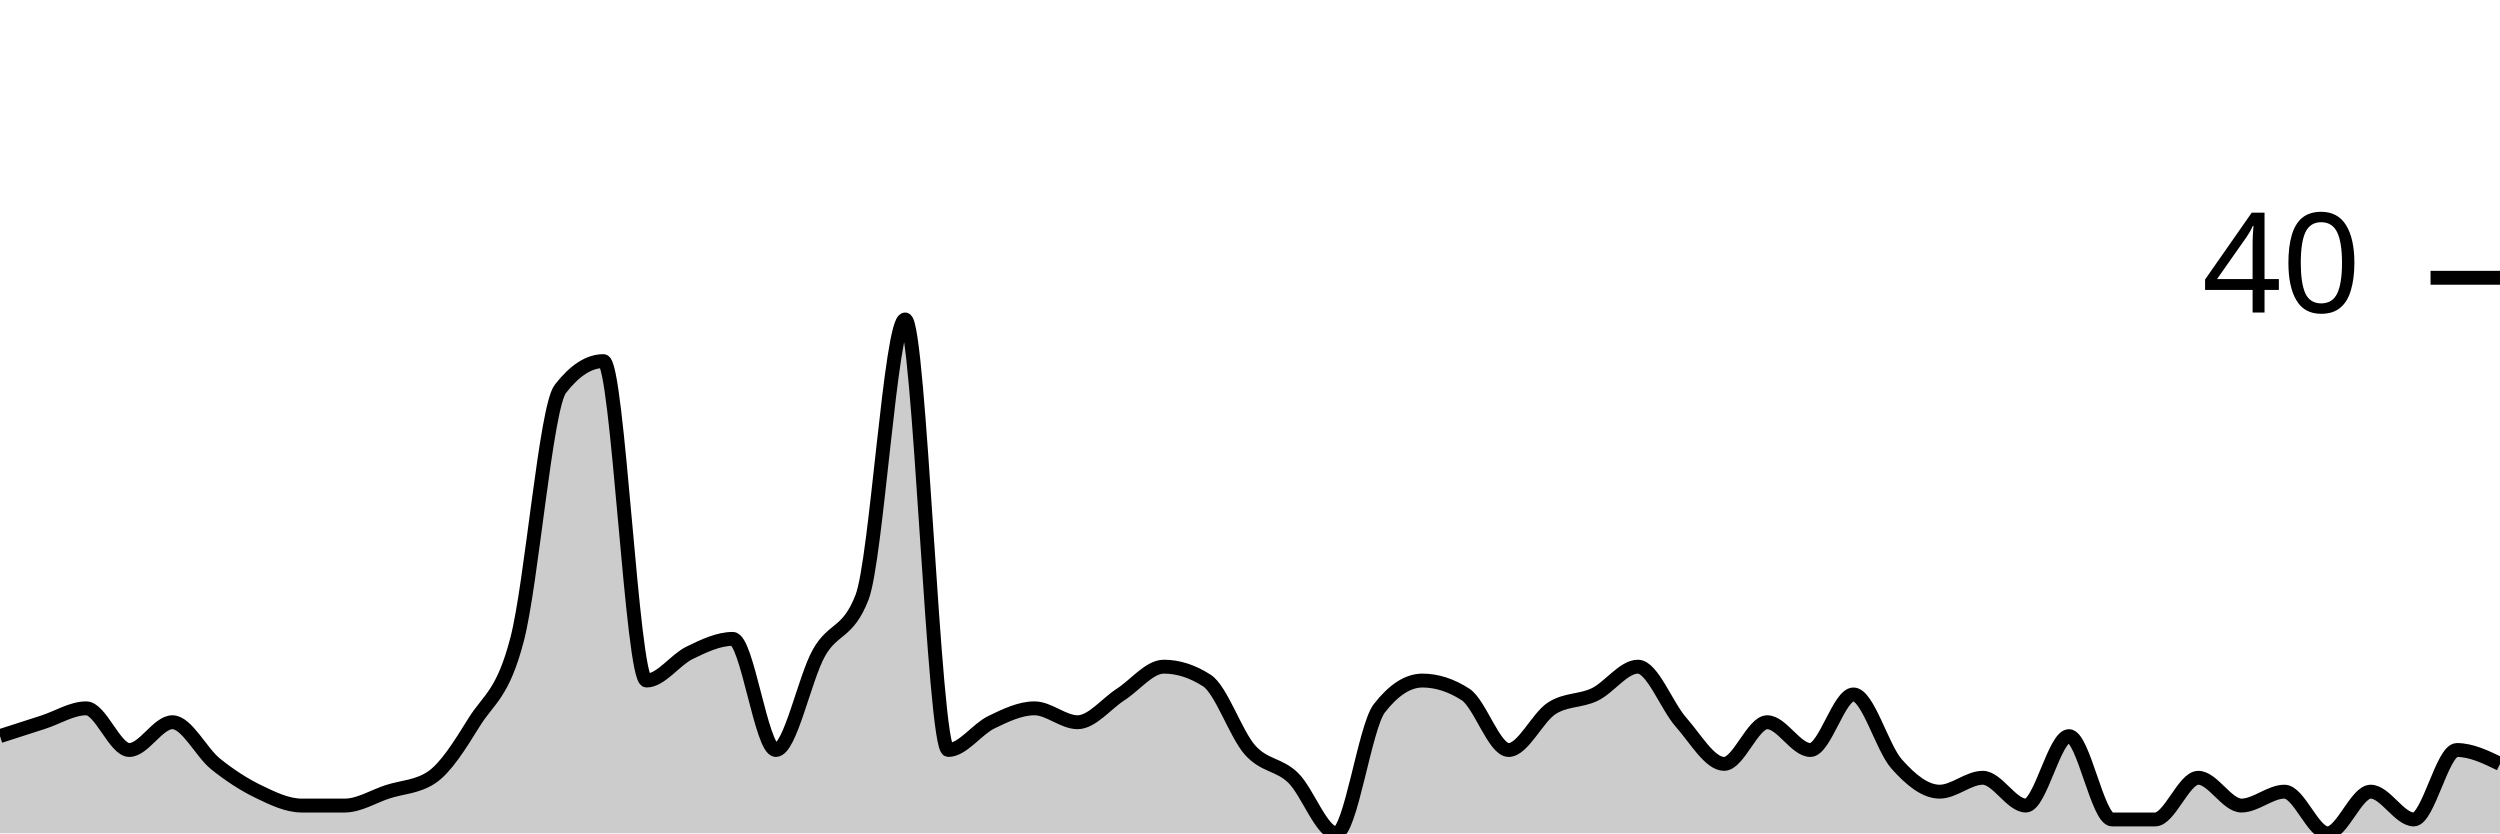
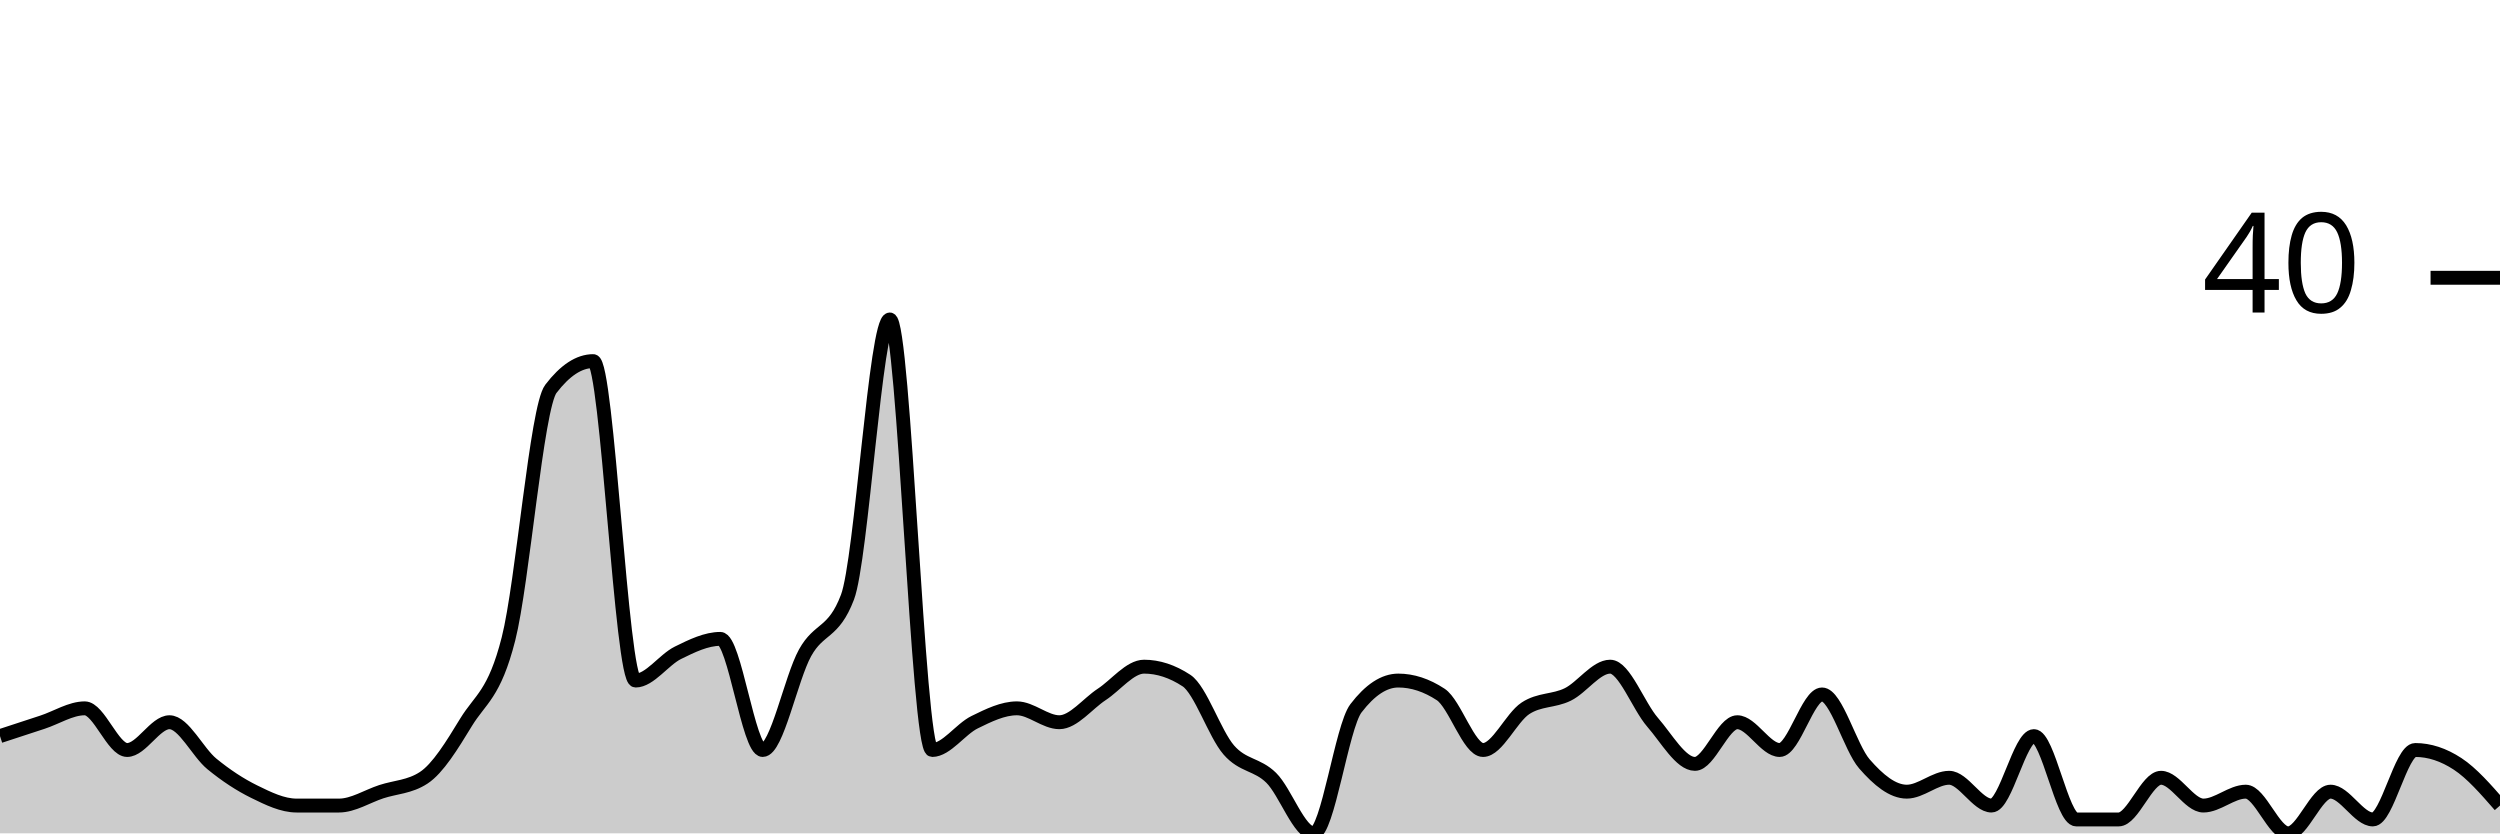
<svg xmlns="http://www.w3.org/2000/svg" viewBox="0 0 180 60">
  <g transform="translate(0,20)">
-     <path class="area" fill="rgba(0, 0, 0, 0.2)" d="M0,33C1.034,32.667,2.069,32.333,3.103,32C4.138,31.667,5.172,31,6.207,31C7.241,31,8.276,34,9.31,34C10.345,34,11.379,32,12.414,32C13.448,32,14.483,34.167,15.517,35C16.552,35.833,17.586,36.5,18.621,37C19.655,37.5,20.69,38,21.724,38C22.759,38,23.793,38,24.828,38C25.862,38,26.897,37.333,27.931,37C28.966,36.667,30,36.667,31.034,36C32.069,35.333,33.103,33.667,34.138,32C35.172,30.333,36.207,30,37.241,26C38.276,22,39.31,9.333,40.345,8C41.379,6.667,42.414,6,43.448,6C44.483,6,45.517,29,46.552,29C47.586,29,48.621,27.5,49.655,27C50.69,26.5,51.724,26,52.759,26C53.793,26,54.828,34,55.862,34C56.897,34,57.931,28.833,58.966,27C60,25.167,61.034,25.667,62.069,23C63.103,20.333,64.138,3,65.172,3C66.207,3,67.241,34,68.276,34C69.31,34,70.345,32.5,71.379,32C72.414,31.5,73.448,31,74.483,31C75.517,31,76.552,32,77.586,32C78.621,32,79.655,30.667,80.69,30C81.724,29.333,82.759,28,83.793,28C84.828,28,85.862,28.333,86.897,29C87.931,29.667,88.966,32.833,90,34C91.034,35.167,92.069,35,93.103,36C94.138,37,95.172,40,96.207,40C97.241,40,98.276,32.333,99.31,31C100.345,29.667,101.379,29,102.414,29C103.448,29,104.483,29.333,105.517,30C106.552,30.667,107.586,34,108.621,34C109.655,34,110.69,31.667,111.724,31C112.759,30.333,113.793,30.5,114.828,30C115.862,29.5,116.897,28,117.931,28C118.966,28,120,30.833,121.034,32C122.069,33.167,123.103,35,124.138,35C125.172,35,126.207,32,127.241,32C128.276,32,129.31,34,130.345,34C131.379,34,132.414,30,133.448,30C134.483,30,135.517,33.833,136.552,35C137.586,36.167,138.621,37,139.655,37C140.69,37,141.724,36,142.759,36C143.793,36,144.828,38,145.862,38C146.897,38,147.931,33,148.966,33C150,33,151.034,39,152.069,39C153.103,39,154.138,39,155.172,39C156.207,39,157.241,36,158.276,36C159.31,36,160.345,38,161.379,38C162.414,38,163.448,37,164.483,37C165.517,37,166.552,40,167.586,40C168.621,40,169.655,37,170.69,37C171.724,37,172.759,39,173.793,39C174.828,39,175.862,34,176.897,34C177.931,34,178.966,34.5,180,35L180,40C178.966,40,177.931,40,176.897,40C175.862,40,174.828,40,173.793,40C172.759,40,171.724,40,170.69,40C169.655,40,168.621,40,167.586,40C166.552,40,165.517,40,164.483,40C163.448,40,162.414,40,161.379,40C160.345,40,159.31,40,158.276,40C157.241,40,156.207,40,155.172,40C154.138,40,153.103,40,152.069,40C151.034,40,150,40,148.966,40C147.931,40,146.897,40,145.862,40C144.828,40,143.793,40,142.759,40C141.724,40,140.69,40,139.655,40C138.621,40,137.586,40,136.552,40C135.517,40,134.483,40,133.448,40C132.414,40,131.379,40,130.345,40C129.31,40,128.276,40,127.241,40C126.207,40,125.172,40,124.138,40C123.103,40,122.069,40,121.034,40C120,40,118.966,40,117.931,40C116.897,40,115.862,40,114.828,40C113.793,40,112.759,40,111.724,40C110.69,40,109.655,40,108.621,40C107.586,40,106.552,40,105.517,40C104.483,40,103.448,40,102.414,40C101.379,40,100.345,40,99.31,40C98.276,40,97.241,40,96.207,40C95.172,40,94.138,40,93.103,40C92.069,40,91.034,40,90,40C88.966,40,87.931,40,86.897,40C85.862,40,84.828,40,83.793,40C82.759,40,81.724,40,80.69,40C79.655,40,78.621,40,77.586,40C76.552,40,75.517,40,74.483,40C73.448,40,72.414,40,71.379,40C70.345,40,69.31,40,68.276,40C67.241,40,66.207,40,65.172,40C64.138,40,63.103,40,62.069,40C61.034,40,60,40,58.966,40C57.931,40,56.897,40,55.862,40C54.828,40,53.793,40,52.759,40C51.724,40,50.69,40,49.655,40C48.621,40,47.586,40,46.552,40C45.517,40,44.483,40,43.448,40C42.414,40,41.379,40,40.345,40C39.31,40,38.276,40,37.241,40C36.207,40,35.172,40,34.138,40C33.103,40,32.069,40,31.034,40C30,40,28.966,40,27.931,40C26.897,40,25.862,40,24.828,40C23.793,40,22.759,40,21.724,40C20.69,40,19.655,40,18.621,40C17.586,40,16.552,40,15.517,40C14.483,40,13.448,40,12.414,40C11.379,40,10.345,40,9.31,40C8.276,40,7.241,40,6.207,40C5.172,40,4.138,40,3.103,40C2.069,40,1.034,40,0,40Z" />
-     <path class="line" stroke="black" fill="none" d="M0,33C1.034,32.667,2.069,32.333,3.103,32C4.138,31.667,5.172,31,6.207,31C7.241,31,8.276,34,9.31,34C10.345,34,11.379,32,12.414,32C13.448,32,14.483,34.167,15.517,35C16.552,35.833,17.586,36.5,18.621,37C19.655,37.5,20.69,38,21.724,38C22.759,38,23.793,38,24.828,38C25.862,38,26.897,37.333,27.931,37C28.966,36.667,30,36.667,31.034,36C32.069,35.333,33.103,33.667,34.138,32C35.172,30.333,36.207,30,37.241,26C38.276,22,39.31,9.333,40.345,8C41.379,6.667,42.414,6,43.448,6C44.483,6,45.517,29,46.552,29C47.586,29,48.621,27.5,49.655,27C50.69,26.5,51.724,26,52.759,26C53.793,26,54.828,34,55.862,34C56.897,34,57.931,28.833,58.966,27C60,25.167,61.034,25.667,62.069,23C63.103,20.333,64.138,3,65.172,3C66.207,3,67.241,34,68.276,34C69.31,34,70.345,32.5,71.379,32C72.414,31.5,73.448,31,74.483,31C75.517,31,76.552,32,77.586,32C78.621,32,79.655,30.667,80.69,30C81.724,29.333,82.759,28,83.793,28C84.828,28,85.862,28.333,86.897,29C87.931,29.667,88.966,32.833,90,34C91.034,35.167,92.069,35,93.103,36C94.138,37,95.172,40,96.207,40C97.241,40,98.276,32.333,99.31,31C100.345,29.667,101.379,29,102.414,29C103.448,29,104.483,29.333,105.517,30C106.552,30.667,107.586,34,108.621,34C109.655,34,110.69,31.667,111.724,31C112.759,30.333,113.793,30.5,114.828,30C115.862,29.5,116.897,28,117.931,28C118.966,28,120,30.833,121.034,32C122.069,33.167,123.103,35,124.138,35C125.172,35,126.207,32,127.241,32C128.276,32,129.31,34,130.345,34C131.379,34,132.414,30,133.448,30C134.483,30,135.517,33.833,136.552,35C137.586,36.167,138.621,37,139.655,37C140.69,37,141.724,36,142.759,36C143.793,36,144.828,38,145.862,38C146.897,38,147.931,33,148.966,33C150,33,151.034,39,152.069,39C153.103,39,154.138,39,155.172,39C156.207,39,157.241,36,158.276,36C159.31,36,160.345,38,161.379,38C162.414,38,163.448,37,164.483,37C165.517,37,166.552,40,167.586,40C168.621,40,169.655,37,170.69,37C171.724,37,172.759,39,173.793,39C174.828,39,175.862,34,176.897,34C177.931,34,178.966,34.5,180,35" />
+     <path class="area" fill="rgba(0, 0, 0, 0.2)" d="M0,33C1.017,32.667,2.034,32.333,3.051,32C4.068,31.667,5.085,31,6.102,31C7.119,31,8.136,34,9.153,34C10.169,34,11.186,32,12.203,32C13.22,32,14.237,34.167,15.254,35C16.271,35.833,17.288,36.5,18.305,37C19.322,37.5,20.339,38,21.356,38C22.373,38,23.39,38,24.407,38C25.424,38,26.441,37.333,27.458,37C28.475,36.667,29.492,36.667,30.508,36C31.525,35.333,32.542,33.667,33.559,32C34.576,30.333,35.593,30,36.61,26C37.627,22,38.644,9.333,39.661,8C40.678,6.667,41.695,6,42.712,6C43.729,6,44.746,29,45.763,29C46.78,29,47.797,27.5,48.814,27C49.831,26.5,50.847,26,51.864,26C52.881,26,53.898,34,54.915,34C55.932,34,56.949,28.833,57.966,27C58.983,25.167,60,25.667,61.017,23C62.034,20.333,63.051,3,64.068,3C65.085,3,66.102,34,67.119,34C68.136,34,69.153,32.5,70.169,32C71.186,31.5,72.203,31,73.22,31C74.237,31,75.254,32,76.271,32C77.288,32,78.305,30.667,79.322,30C80.339,29.333,81.356,28,82.373,28C83.39,28,84.407,28.333,85.424,29C86.441,29.667,87.458,32.833,88.475,34C89.492,35.167,90.508,35,91.525,36C92.542,37,93.559,40,94.576,40C95.593,40,96.61,32.333,97.627,31C98.644,29.667,99.661,29,100.678,29C101.695,29,102.712,29.333,103.729,30C104.746,30.667,105.763,34,106.78,34C107.797,34,108.814,31.667,109.831,31C110.847,30.333,111.864,30.5,112.881,30C113.898,29.5,114.915,28,115.932,28C116.949,28,117.966,30.833,118.983,32C120,33.167,121.017,35,122.034,35C123.051,35,124.068,32,125.085,32C126.102,32,127.119,34,128.136,34C129.153,34,130.169,30,131.186,30C132.203,30,133.22,33.833,134.237,35C135.254,36.167,136.271,37,137.288,37C138.305,37,139.322,36,140.339,36C141.356,36,142.373,38,143.39,38C144.407,38,145.424,33,146.441,33C147.458,33,148.475,39,149.492,39C150.508,39,151.525,39,152.542,39C153.559,39,154.576,36,155.593,36C156.61,36,157.627,38,158.644,38C159.661,38,160.678,37,161.695,37C162.712,37,163.729,40,164.746,40C165.763,40,166.78,37,167.797,37C168.814,37,169.831,39,170.847,39C171.864,39,172.881,34,173.898,34C174.915,34,175.932,34.333,176.949,35C177.966,35.667,178.983,36.833,180,38L180,40C178.983,40,177.966,40,176.949,40C175.932,40,174.915,40,173.898,40C172.881,40,171.864,40,170.847,40C169.831,40,168.814,40,167.797,40C166.78,40,165.763,40,164.746,40C163.729,40,162.712,40,161.695,40C160.678,40,159.661,40,158.644,40C157.627,40,156.61,40,155.593,40C154.576,40,153.559,40,152.542,40C151.525,40,150.508,40,149.492,40C148.475,40,147.458,40,146.441,40C145.424,40,144.407,40,143.39,40C142.373,40,141.356,40,140.339,40C139.322,40,138.305,40,137.288,40C136.271,40,135.254,40,134.237,40C133.22,40,132.203,40,131.186,40C130.169,40,129.153,40,128.136,40C127.119,40,126.102,40,125.085,40C124.068,40,123.051,40,122.034,40C121.017,40,120,40,118.983,40C117.966,40,116.949,40,115.932,40C114.915,40,113.898,40,112.881,40C111.864,40,110.847,40,109.831,40C108.814,40,107.797,40,106.78,40C105.763,40,104.746,40,103.729,40C102.712,40,101.695,40,100.678,40C99.661,40,98.644,40,97.627,40C96.61,40,95.593,40,94.576,40C93.559,40,92.542,40,91.525,40C90.508,40,89.492,40,88.475,40C87.458,40,86.441,40,85.424,40C84.407,40,83.39,40,82.373,40C81.356,40,80.339,40,79.322,40C78.305,40,77.288,40,76.271,40C75.254,40,74.237,40,73.22,40C72.203,40,71.186,40,70.169,40C69.153,40,68.136,40,67.119,40C66.102,40,65.085,40,64.068,40C63.051,40,62.034,40,61.017,40C60,40,58.983,40,57.966,40C56.949,40,55.932,40,54.915,40C53.898,40,52.881,40,51.864,40C50.847,40,49.831,40,48.814,40C47.797,40,46.78,40,45.763,40C44.746,40,43.729,40,42.712,40C41.695,40,40.678,40,39.661,40C38.644,40,37.627,40,36.61,40C35.593,40,34.576,40,33.559,40C32.542,40,31.525,40,30.508,40C29.492,40,28.475,40,27.458,40C26.441,40,25.424,40,24.407,40C23.39,40,22.373,40,21.356,40C20.339,40,19.322,40,18.305,40C17.288,40,16.271,40,15.254,40C14.237,40,13.22,40,12.203,40C11.186,40,10.169,40,9.153,40C8.136,40,7.119,40,6.102,40C5.085,40,4.068,40,3.051,40C2.034,40,1.017,40,0,40Z" />
+     <path class="line" stroke="black" fill="none" d="M0,33C1.017,32.667,2.034,32.333,3.051,32C4.068,31.667,5.085,31,6.102,31C7.119,31,8.136,34,9.153,34C10.169,34,11.186,32,12.203,32C13.22,32,14.237,34.167,15.254,35C16.271,35.833,17.288,36.5,18.305,37C19.322,37.5,20.339,38,21.356,38C22.373,38,23.39,38,24.407,38C25.424,38,26.441,37.333,27.458,37C28.475,36.667,29.492,36.667,30.508,36C31.525,35.333,32.542,33.667,33.559,32C34.576,30.333,35.593,30,36.61,26C37.627,22,38.644,9.333,39.661,8C40.678,6.667,41.695,6,42.712,6C43.729,6,44.746,29,45.763,29C46.78,29,47.797,27.5,48.814,27C49.831,26.5,50.847,26,51.864,26C52.881,26,53.898,34,54.915,34C55.932,34,56.949,28.833,57.966,27C58.983,25.167,60,25.667,61.017,23C62.034,20.333,63.051,3,64.068,3C65.085,3,66.102,34,67.119,34C68.136,34,69.153,32.5,70.169,32C71.186,31.5,72.203,31,73.22,31C74.237,31,75.254,32,76.271,32C77.288,32,78.305,30.667,79.322,30C80.339,29.333,81.356,28,82.373,28C83.39,28,84.407,28.333,85.424,29C86.441,29.667,87.458,32.833,88.475,34C89.492,35.167,90.508,35,91.525,36C92.542,37,93.559,40,94.576,40C95.593,40,96.61,32.333,97.627,31C98.644,29.667,99.661,29,100.678,29C101.695,29,102.712,29.333,103.729,30C104.746,30.667,105.763,34,106.78,34C107.797,34,108.814,31.667,109.831,31C110.847,30.333,111.864,30.5,112.881,30C113.898,29.5,114.915,28,115.932,28C116.949,28,117.966,30.833,118.983,32C120,33.167,121.017,35,122.034,35C123.051,35,124.068,32,125.085,32C126.102,32,127.119,34,128.136,34C129.153,34,130.169,30,131.186,30C132.203,30,133.22,33.833,134.237,35C135.254,36.167,136.271,37,137.288,37C138.305,37,139.322,36,140.339,36C141.356,36,142.373,38,143.39,38C144.407,38,145.424,33,146.441,33C147.458,33,148.475,39,149.492,39C150.508,39,151.525,39,152.542,39C153.559,39,154.576,36,155.593,36C156.61,36,157.627,38,158.644,38C159.661,38,160.678,37,161.695,37C162.712,37,163.729,40,164.746,40C165.763,40,166.78,37,167.797,37C168.814,37,169.831,39,170.847,39C171.864,39,172.881,34,173.898,34C174.915,34,175.932,34.333,176.949,35C177.966,35.667,178.983,36.833,180,38" />
    <path class="axis-ceiling" stroke-width="1" stroke="black" fill="none" d="M175,0L180,0" />
    <text class="axis-ceiling-label" font-family="sans-serif" text-anchor="end" font-size="10px" x="170" y="2.5">40</text>
  </g>
</svg>
